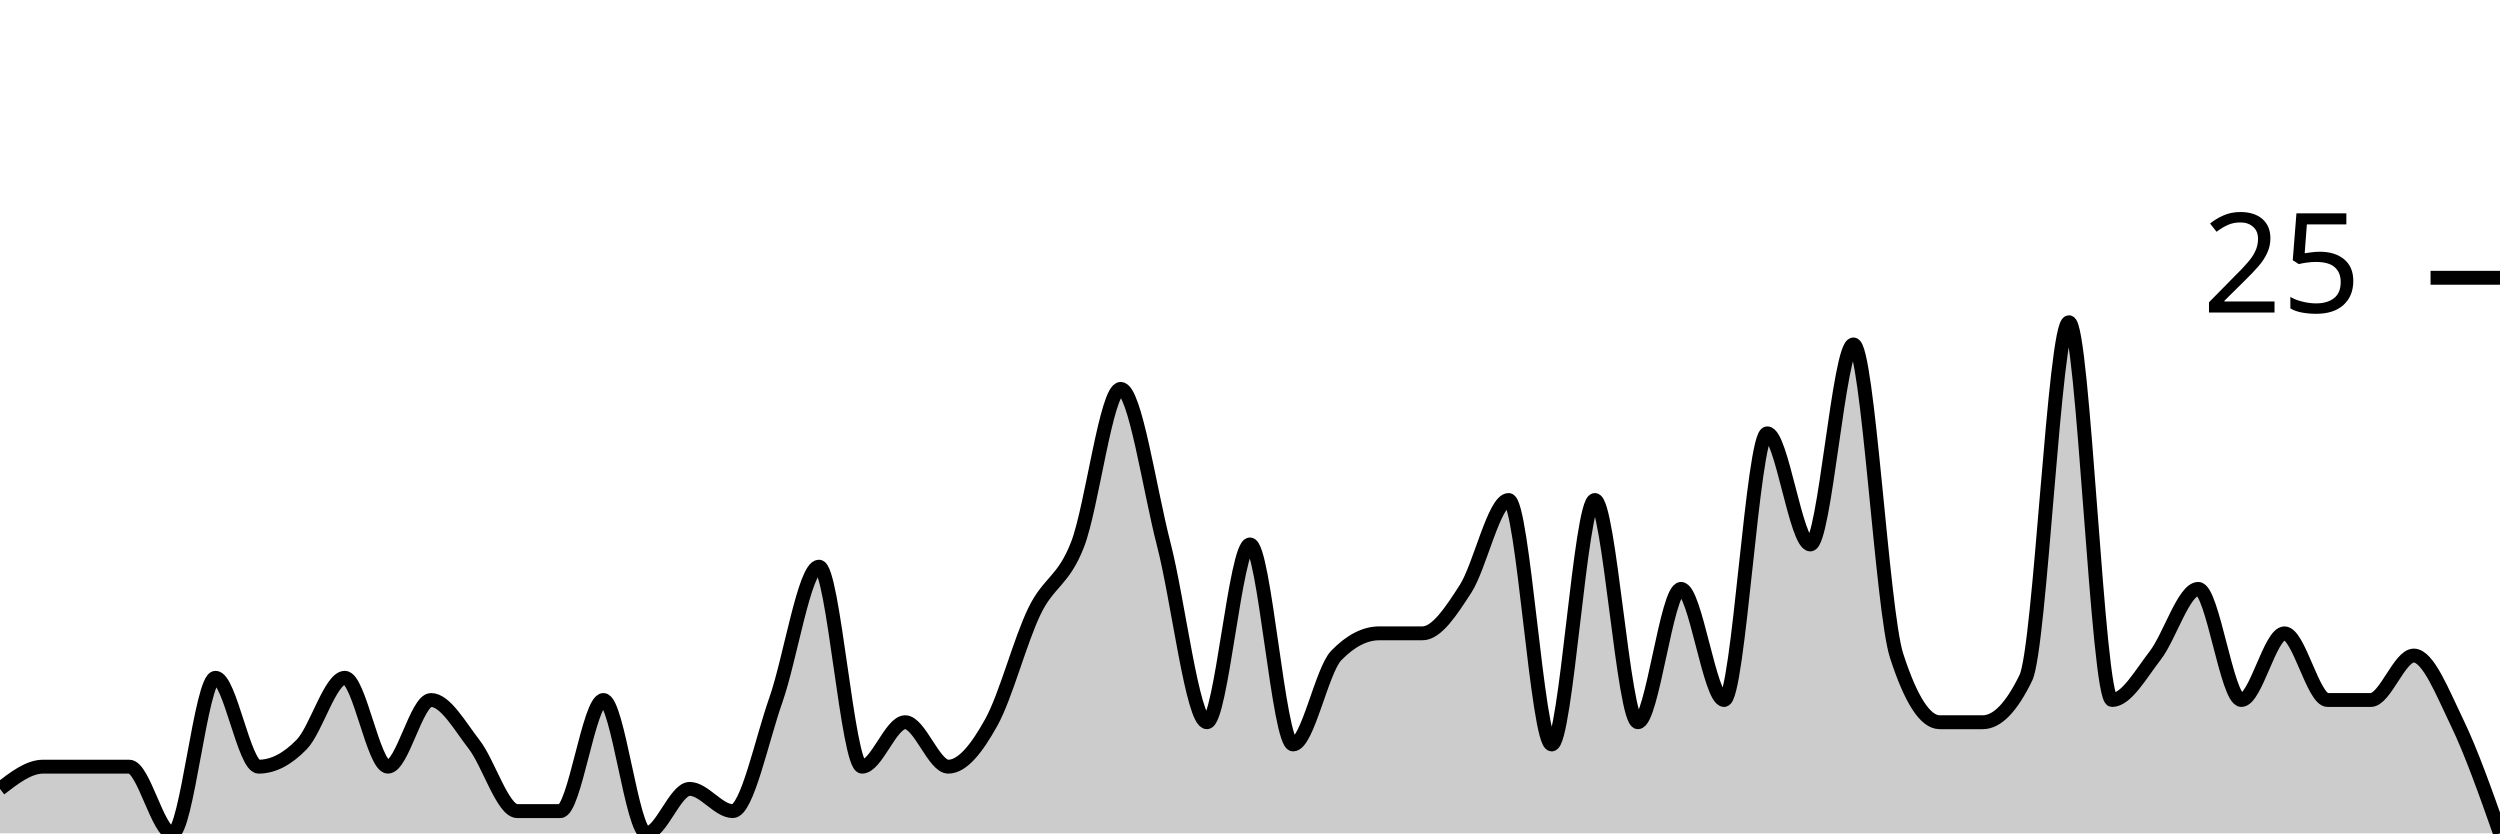
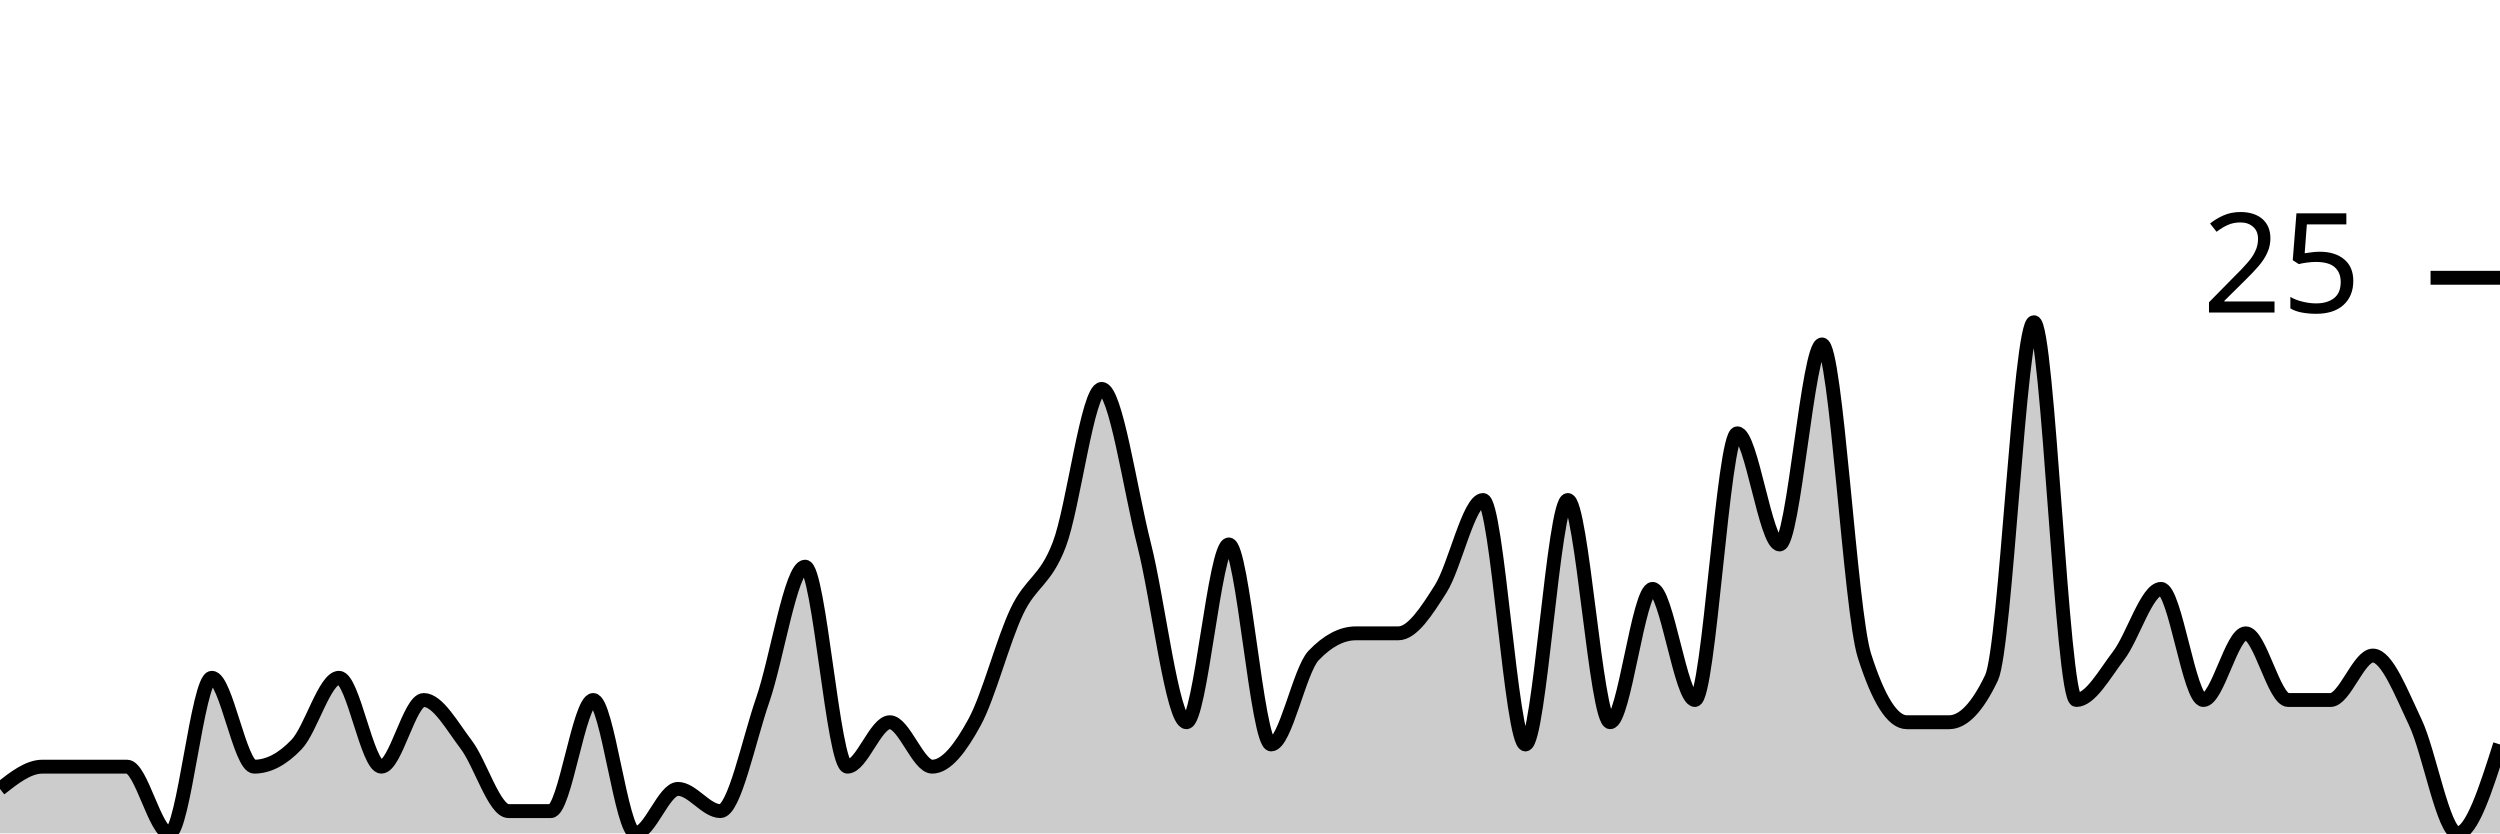
<svg xmlns="http://www.w3.org/2000/svg" viewBox="0 0 180 60">
  <g transform="translate(0,20)">
-     <path class="area" fill="rgba(0, 0, 0, 0.2)" d="M0,36.8C1.034,36,2.069,35.2,3.103,35.2C4.138,35.2,5.172,35.2,6.207,35.2C7.241,35.2,8.276,35.2,9.31,35.2C10.345,35.2,11.379,40,12.414,40C13.448,40,14.483,28.8,15.517,28.8C16.552,28.8,17.586,35.2,18.621,35.2C19.655,35.2,20.69,34.667,21.724,33.6C22.759,32.533,23.793,28.8,24.828,28.8C25.862,28.8,26.897,35.2,27.931,35.2C28.966,35.2,30,30.4,31.034,30.4C32.069,30.4,33.103,32.267,34.138,33.6C35.172,34.933,36.207,38.4,37.241,38.4C38.276,38.4,39.31,38.4,40.345,38.4C41.379,38.4,42.414,30.4,43.448,30.4C44.483,30.4,45.517,40,46.552,40C47.586,40,48.621,36.8,49.655,36.8C50.69,36.8,51.724,38.4,52.759,38.4C53.793,38.4,54.828,33.333,55.862,30.4C56.897,27.467,57.931,20.8,58.966,20.8C60,20.8,61.034,35.2,62.069,35.2C63.103,35.2,64.138,32,65.172,32C66.207,32,67.241,35.2,68.276,35.2C69.31,35.2,70.345,33.867,71.379,32C72.414,30.133,73.448,26.133,74.483,24C75.517,21.867,76.552,21.867,77.586,19.2C78.621,16.533,79.655,8,80.69,8C81.724,8,82.759,15.2,83.793,19.2C84.828,23.2,85.862,32,86.897,32C87.931,32,88.966,19.2,90,19.2C91.034,19.2,92.069,33.6,93.103,33.6C94.138,33.6,95.172,28.267,96.207,27.2C97.241,26.133,98.276,25.6,99.31,25.6C100.345,25.6,101.379,25.6,102.414,25.6C103.448,25.6,104.483,24,105.517,22.4C106.552,20.8,107.586,16,108.621,16C109.655,16,110.69,33.6,111.724,33.6C112.759,33.6,113.793,16,114.828,16C115.862,16,116.897,32,117.931,32C118.966,32,120,22.4,121.034,22.4C122.069,22.4,123.103,30.4,124.138,30.4C125.172,30.4,126.207,11.2,127.241,11.2C128.276,11.2,129.31,19.2,130.345,19.2C131.379,19.2,132.414,4.8,133.448,4.8C134.483,4.8,135.517,24,136.552,27.2C137.586,30.4,138.621,32,139.655,32C140.69,32,141.724,32,142.759,32C143.793,32,144.828,30.933,145.862,28.8C146.897,26.667,147.931,3.2,148.966,3.2C150,3.2,151.034,30.4,152.069,30.4C153.103,30.4,154.138,28.533,155.172,27.2C156.207,25.867,157.241,22.4,158.276,22.4C159.31,22.4,160.345,30.4,161.379,30.4C162.414,30.4,163.448,25.6,164.483,25.6C165.517,25.6,166.552,30.4,167.586,30.4C168.621,30.4,169.655,30.4,170.69,30.4C171.724,30.4,172.759,27.2,173.793,27.2C174.828,27.2,175.862,29.867,176.897,32C177.931,34.133,178.966,37.067,180,40L180,40C178.966,40,177.931,40,176.897,40C175.862,40,174.828,40,173.793,40C172.759,40,171.724,40,170.69,40C169.655,40,168.621,40,167.586,40C166.552,40,165.517,40,164.483,40C163.448,40,162.414,40,161.379,40C160.345,40,159.31,40,158.276,40C157.241,40,156.207,40,155.172,40C154.138,40,153.103,40,152.069,40C151.034,40,150,40,148.966,40C147.931,40,146.897,40,145.862,40C144.828,40,143.793,40,142.759,40C141.724,40,140.69,40,139.655,40C138.621,40,137.586,40,136.552,40C135.517,40,134.483,40,133.448,40C132.414,40,131.379,40,130.345,40C129.31,40,128.276,40,127.241,40C126.207,40,125.172,40,124.138,40C123.103,40,122.069,40,121.034,40C120,40,118.966,40,117.931,40C116.897,40,115.862,40,114.828,40C113.793,40,112.759,40,111.724,40C110.69,40,109.655,40,108.621,40C107.586,40,106.552,40,105.517,40C104.483,40,103.448,40,102.414,40C101.379,40,100.345,40,99.31,40C98.276,40,97.241,40,96.207,40C95.172,40,94.138,40,93.103,40C92.069,40,91.034,40,90,40C88.966,40,87.931,40,86.897,40C85.862,40,84.828,40,83.793,40C82.759,40,81.724,40,80.69,40C79.655,40,78.621,40,77.586,40C76.552,40,75.517,40,74.483,40C73.448,40,72.414,40,71.379,40C70.345,40,69.31,40,68.276,40C67.241,40,66.207,40,65.172,40C64.138,40,63.103,40,62.069,40C61.034,40,60,40,58.966,40C57.931,40,56.897,40,55.862,40C54.828,40,53.793,40,52.759,40C51.724,40,50.69,40,49.655,40C48.621,40,47.586,40,46.552,40C45.517,40,44.483,40,43.448,40C42.414,40,41.379,40,40.345,40C39.31,40,38.276,40,37.241,40C36.207,40,35.172,40,34.138,40C33.103,40,32.069,40,31.034,40C30,40,28.966,40,27.931,40C26.897,40,25.862,40,24.828,40C23.793,40,22.759,40,21.724,40C20.69,40,19.655,40,18.621,40C17.586,40,16.552,40,15.517,40C14.483,40,13.448,40,12.414,40C11.379,40,10.345,40,9.31,40C8.276,40,7.241,40,6.207,40C5.172,40,4.138,40,3.103,40C2.069,40,1.034,40,0,40Z" />
-     <path class="line" stroke="black" fill="none" d="M0,36.8C1.034,36,2.069,35.2,3.103,35.2C4.138,35.2,5.172,35.2,6.207,35.2C7.241,35.2,8.276,35.2,9.31,35.2C10.345,35.2,11.379,40,12.414,40C13.448,40,14.483,28.8,15.517,28.8C16.552,28.8,17.586,35.2,18.621,35.2C19.655,35.2,20.69,34.667,21.724,33.6C22.759,32.533,23.793,28.8,24.828,28.8C25.862,28.8,26.897,35.2,27.931,35.2C28.966,35.2,30,30.4,31.034,30.4C32.069,30.4,33.103,32.267,34.138,33.6C35.172,34.933,36.207,38.4,37.241,38.4C38.276,38.4,39.31,38.4,40.345,38.4C41.379,38.4,42.414,30.4,43.448,30.4C44.483,30.4,45.517,40,46.552,40C47.586,40,48.621,36.8,49.655,36.8C50.69,36.8,51.724,38.4,52.759,38.4C53.793,38.4,54.828,33.333,55.862,30.4C56.897,27.467,57.931,20.8,58.966,20.8C60,20.8,61.034,35.2,62.069,35.2C63.103,35.2,64.138,32,65.172,32C66.207,32,67.241,35.2,68.276,35.2C69.31,35.2,70.345,33.867,71.379,32C72.414,30.133,73.448,26.133,74.483,24C75.517,21.867,76.552,21.867,77.586,19.2C78.621,16.533,79.655,8,80.69,8C81.724,8,82.759,15.2,83.793,19.2C84.828,23.2,85.862,32,86.897,32C87.931,32,88.966,19.2,90,19.2C91.034,19.2,92.069,33.6,93.103,33.6C94.138,33.6,95.172,28.267,96.207,27.2C97.241,26.133,98.276,25.6,99.31,25.6C100.345,25.6,101.379,25.6,102.414,25.6C103.448,25.6,104.483,24,105.517,22.4C106.552,20.8,107.586,16,108.621,16C109.655,16,110.69,33.6,111.724,33.6C112.759,33.6,113.793,16,114.828,16C115.862,16,116.897,32,117.931,32C118.966,32,120,22.4,121.034,22.4C122.069,22.4,123.103,30.4,124.138,30.4C125.172,30.4,126.207,11.2,127.241,11.2C128.276,11.2,129.31,19.2,130.345,19.2C131.379,19.2,132.414,4.8,133.448,4.8C134.483,4.8,135.517,24,136.552,27.2C137.586,30.4,138.621,32,139.655,32C140.69,32,141.724,32,142.759,32C143.793,32,144.828,30.933,145.862,28.8C146.897,26.667,147.931,3.2,148.966,3.2C150,3.2,151.034,30.4,152.069,30.4C153.103,30.4,154.138,28.533,155.172,27.2C156.207,25.867,157.241,22.4,158.276,22.4C159.31,22.4,160.345,30.4,161.379,30.4C162.414,30.4,163.448,25.6,164.483,25.6C165.517,25.6,166.552,30.4,167.586,30.4C168.621,30.4,169.655,30.4,170.69,30.4C171.724,30.4,172.759,27.2,173.793,27.2C174.828,27.2,175.862,29.867,176.897,32C177.931,34.133,178.966,37.067,180,40" />
+     <path class="area" fill="rgba(0, 0, 0, 0.2)" d="M0,36.8C1.017,36,2.034,35.2,3.051,35.2C4.068,35.2,5.085,35.2,6.102,35.2C7.119,35.2,8.136,35.2,9.153,35.2C10.169,35.2,11.186,40,12.203,40C13.22,40,14.237,28.8,15.254,28.8C16.271,28.8,17.288,35.2,18.305,35.2C19.322,35.2,20.339,34.667,21.356,33.6C22.373,32.533,23.39,28.8,24.407,28.8C25.424,28.8,26.441,35.2,27.458,35.2C28.475,35.2,29.492,30.4,30.508,30.4C31.525,30.4,32.542,32.267,33.559,33.6C34.576,34.933,35.593,38.4,36.61,38.4C37.627,38.4,38.644,38.4,39.661,38.4C40.678,38.4,41.695,30.4,42.712,30.4C43.729,30.4,44.746,40,45.763,40C46.78,40,47.797,36.8,48.814,36.8C49.831,36.8,50.847,38.4,51.864,38.4C52.881,38.4,53.898,33.333,54.915,30.4C55.932,27.467,56.949,20.8,57.966,20.8C58.983,20.8,60,35.2,61.017,35.2C62.034,35.2,63.051,32,64.068,32C65.085,32,66.102,35.2,67.119,35.2C68.136,35.2,69.153,33.867,70.169,32C71.186,30.133,72.203,26.133,73.22,24C74.237,21.867,75.254,21.867,76.271,19.2C77.288,16.533,78.305,8,79.322,8C80.339,8,81.356,15.2,82.373,19.2C83.39,23.2,84.407,32,85.424,32C86.441,32,87.458,19.2,88.475,19.2C89.492,19.2,90.508,33.6,91.525,33.6C92.542,33.6,93.559,28.267,94.576,27.2C95.593,26.133,96.61,25.6,97.627,25.6C98.644,25.6,99.661,25.6,100.678,25.6C101.695,25.6,102.712,24,103.729,22.4C104.746,20.8,105.763,16,106.78,16C107.797,16,108.814,33.6,109.831,33.6C110.847,33.6,111.864,16,112.881,16C113.898,16,114.915,32,115.932,32C116.949,32,117.966,22.4,118.983,22.4C120,22.4,121.017,30.4,122.034,30.4C123.051,30.4,124.068,11.2,125.085,11.2C126.102,11.2,127.119,19.2,128.136,19.2C129.153,19.2,130.169,4.8,131.186,4.8C132.203,4.8,133.22,24,134.237,27.2C135.254,30.4,136.271,32,137.288,32C138.305,32,139.322,32,140.339,32C141.356,32,142.373,30.933,143.39,28.8C144.407,26.667,145.424,3.2,146.441,3.2C147.458,3.2,148.475,30.4,149.492,30.4C150.508,30.4,151.525,28.533,152.542,27.2C153.559,25.867,154.576,22.4,155.593,22.4C156.61,22.4,157.627,30.4,158.644,30.4C159.661,30.4,160.678,25.6,161.695,25.6C162.712,25.6,163.729,30.4,164.746,30.4C165.763,30.4,166.78,30.4,167.797,30.4C168.814,30.4,169.831,27.2,170.847,27.2C171.864,27.2,172.881,29.867,173.898,32C174.915,34.133,175.932,40,176.949,40C177.966,40,178.983,36.8,180,33.6L180,40C178.983,40,177.966,40,176.949,40C175.932,40,174.915,40,173.898,40C172.881,40,171.864,40,170.847,40C169.831,40,168.814,40,167.797,40C166.78,40,165.763,40,164.746,40C163.729,40,162.712,40,161.695,40C160.678,40,159.661,40,158.644,40C157.627,40,156.61,40,155.593,40C154.576,40,153.559,40,152.542,40C151.525,40,150.508,40,149.492,40C148.475,40,147.458,40,146.441,40C145.424,40,144.407,40,143.39,40C142.373,40,141.356,40,140.339,40C139.322,40,138.305,40,137.288,40C136.271,40,135.254,40,134.237,40C133.22,40,132.203,40,131.186,40C130.169,40,129.153,40,128.136,40C127.119,40,126.102,40,125.085,40C124.068,40,123.051,40,122.034,40C121.017,40,120,40,118.983,40C117.966,40,116.949,40,115.932,40C114.915,40,113.898,40,112.881,40C111.864,40,110.847,40,109.831,40C108.814,40,107.797,40,106.78,40C105.763,40,104.746,40,103.729,40C102.712,40,101.695,40,100.678,40C99.661,40,98.644,40,97.627,40C96.61,40,95.593,40,94.576,40C93.559,40,92.542,40,91.525,40C90.508,40,89.492,40,88.475,40C87.458,40,86.441,40,85.424,40C84.407,40,83.39,40,82.373,40C81.356,40,80.339,40,79.322,40C78.305,40,77.288,40,76.271,40C75.254,40,74.237,40,73.22,40C72.203,40,71.186,40,70.169,40C69.153,40,68.136,40,67.119,40C66.102,40,65.085,40,64.068,40C63.051,40,62.034,40,61.017,40C60,40,58.983,40,57.966,40C56.949,40,55.932,40,54.915,40C53.898,40,52.881,40,51.864,40C50.847,40,49.831,40,48.814,40C47.797,40,46.78,40,45.763,40C44.746,40,43.729,40,42.712,40C41.695,40,40.678,40,39.661,40C38.644,40,37.627,40,36.61,40C35.593,40,34.576,40,33.559,40C32.542,40,31.525,40,30.508,40C29.492,40,28.475,40,27.458,40C26.441,40,25.424,40,24.407,40C23.39,40,22.373,40,21.356,40C20.339,40,19.322,40,18.305,40C17.288,40,16.271,40,15.254,40C14.237,40,13.22,40,12.203,40C11.186,40,10.169,40,9.153,40C8.136,40,7.119,40,6.102,40C5.085,40,4.068,40,3.051,40C2.034,40,1.017,40,0,40Z" />
+     <path class="line" stroke="black" fill="none" d="M0,36.8C1.017,36,2.034,35.2,3.051,35.2C4.068,35.2,5.085,35.2,6.102,35.2C7.119,35.2,8.136,35.2,9.153,35.2C10.169,35.2,11.186,40,12.203,40C13.22,40,14.237,28.8,15.254,28.8C16.271,28.8,17.288,35.2,18.305,35.2C19.322,35.2,20.339,34.667,21.356,33.6C22.373,32.533,23.39,28.8,24.407,28.8C25.424,28.8,26.441,35.2,27.458,35.2C28.475,35.2,29.492,30.4,30.508,30.4C31.525,30.4,32.542,32.267,33.559,33.6C34.576,34.933,35.593,38.4,36.61,38.4C37.627,38.4,38.644,38.4,39.661,38.4C40.678,38.4,41.695,30.4,42.712,30.4C43.729,30.4,44.746,40,45.763,40C46.78,40,47.797,36.8,48.814,36.8C49.831,36.8,50.847,38.4,51.864,38.4C52.881,38.4,53.898,33.333,54.915,30.4C55.932,27.467,56.949,20.8,57.966,20.8C58.983,20.8,60,35.2,61.017,35.2C62.034,35.2,63.051,32,64.068,32C65.085,32,66.102,35.2,67.119,35.2C68.136,35.2,69.153,33.867,70.169,32C71.186,30.133,72.203,26.133,73.22,24C74.237,21.867,75.254,21.867,76.271,19.2C77.288,16.533,78.305,8,79.322,8C80.339,8,81.356,15.2,82.373,19.2C83.39,23.2,84.407,32,85.424,32C86.441,32,87.458,19.2,88.475,19.2C89.492,19.2,90.508,33.6,91.525,33.6C92.542,33.6,93.559,28.267,94.576,27.2C95.593,26.133,96.61,25.6,97.627,25.6C98.644,25.6,99.661,25.6,100.678,25.6C101.695,25.6,102.712,24,103.729,22.4C104.746,20.8,105.763,16,106.78,16C107.797,16,108.814,33.6,109.831,33.6C110.847,33.6,111.864,16,112.881,16C113.898,16,114.915,32,115.932,32C116.949,32,117.966,22.4,118.983,22.4C120,22.4,121.017,30.4,122.034,30.4C123.051,30.4,124.068,11.2,125.085,11.2C126.102,11.2,127.119,19.2,128.136,19.2C129.153,19.2,130.169,4.8,131.186,4.8C132.203,4.8,133.22,24,134.237,27.2C135.254,30.4,136.271,32,137.288,32C138.305,32,139.322,32,140.339,32C141.356,32,142.373,30.933,143.39,28.8C144.407,26.667,145.424,3.2,146.441,3.2C147.458,3.2,148.475,30.4,149.492,30.4C150.508,30.4,151.525,28.533,152.542,27.2C153.559,25.867,154.576,22.4,155.593,22.4C156.61,22.4,157.627,30.4,158.644,30.4C159.661,30.4,160.678,25.6,161.695,25.6C162.712,25.6,163.729,30.4,164.746,30.4C165.763,30.4,166.78,30.4,167.797,30.4C168.814,30.4,169.831,27.2,170.847,27.2C171.864,27.2,172.881,29.867,173.898,32C174.915,34.133,175.932,40,176.949,40C177.966,40,178.983,36.8,180,33.6" />
    <path class="axis-ceiling" stroke-width="1" stroke="black" fill="none" d="M175,0L180,0" />
    <text class="axis-ceiling-label" font-family="sans-serif" text-anchor="end" font-size="10px" x="170" y="2.5">25</text>
  </g>
</svg>
